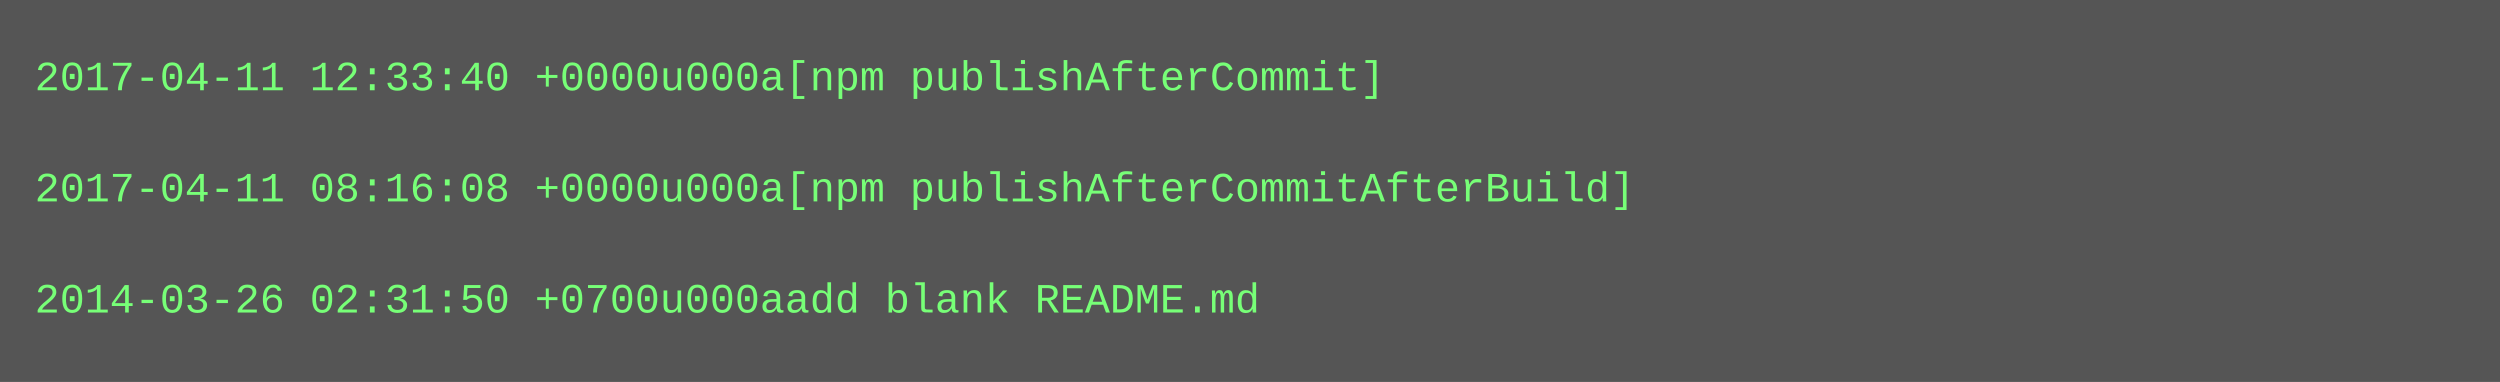
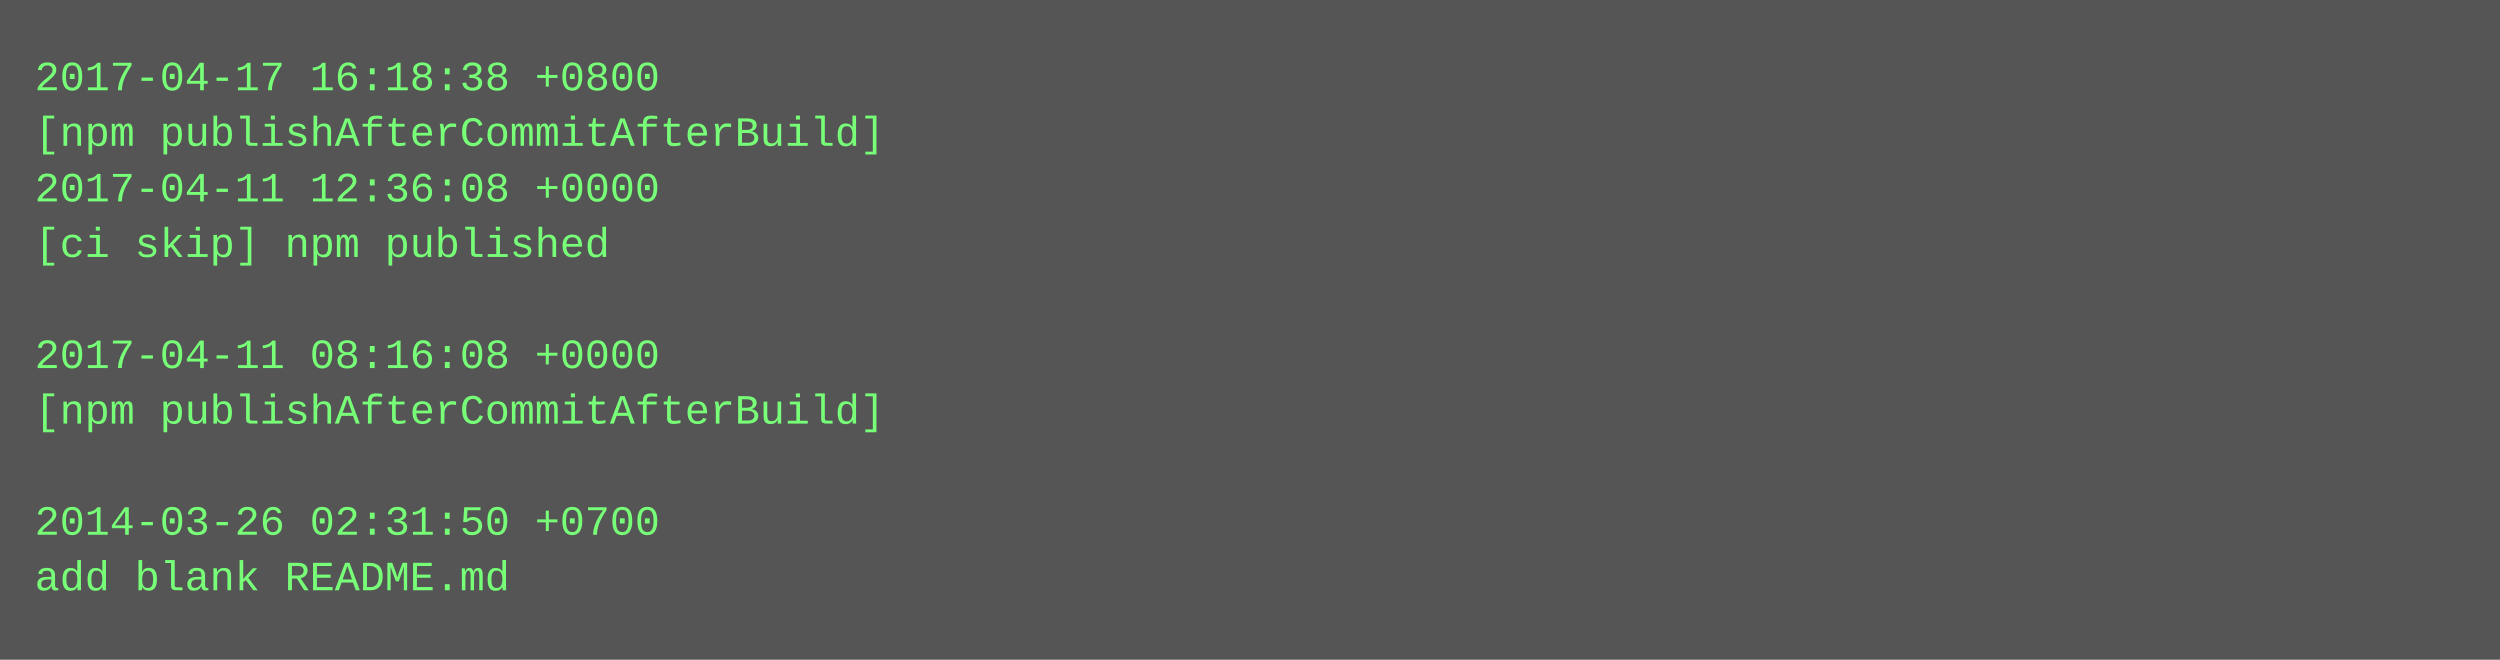
- <svg xmlns="http://www.w3.org/2000/svg" height="110" width="720">
-   <rect height="110" fill="#555" width="720" />
+ <svg xmlns="http://www.w3.org/2000/svg" height="190" width="720">
+   <rect height="190" fill="#555" width="720" />
  <text fill="#7f7" font-family="Courier New" font-size="12" xml:space="preserve">
-     <tspan x="10" y="26">2017-04-11 12:33:40 +0000u000a[npm publishAfterCommit]</tspan>
-     <tspan x="10" y="42" />
-     <tspan x="10" y="58">2017-04-11 08:16:08 +0000u000a[npm publishAfterCommitAfterBuild]</tspan>
-     <tspan x="10" y="74" />
-     <tspan x="10" y="90">2014-03-26 02:31:50 +0700u000aadd blank README.md</tspan>
+     <tspan x="10" y="26">2017-04-17 16:18:38 +0800</tspan>
+     <tspan x="10" y="42">[npm publishAfterCommitAfterBuild]</tspan>
+     <tspan x="10" y="58">2017-04-11 12:36:08 +0000</tspan>
+     <tspan x="10" y="74">[ci skip] npm published</tspan>
+     <tspan x="10" y="90" />
+     <tspan x="10" y="106">2017-04-11 08:16:08 +0000</tspan>
+     <tspan x="10" y="122">[npm publishAfterCommitAfterBuild]</tspan>
+     <tspan x="10" y="138" />
+     <tspan x="10" y="154">2014-03-26 02:31:50 +0700</tspan>
+     <tspan x="10" y="170">add blank README.md</tspan>
  </text>
</svg>
